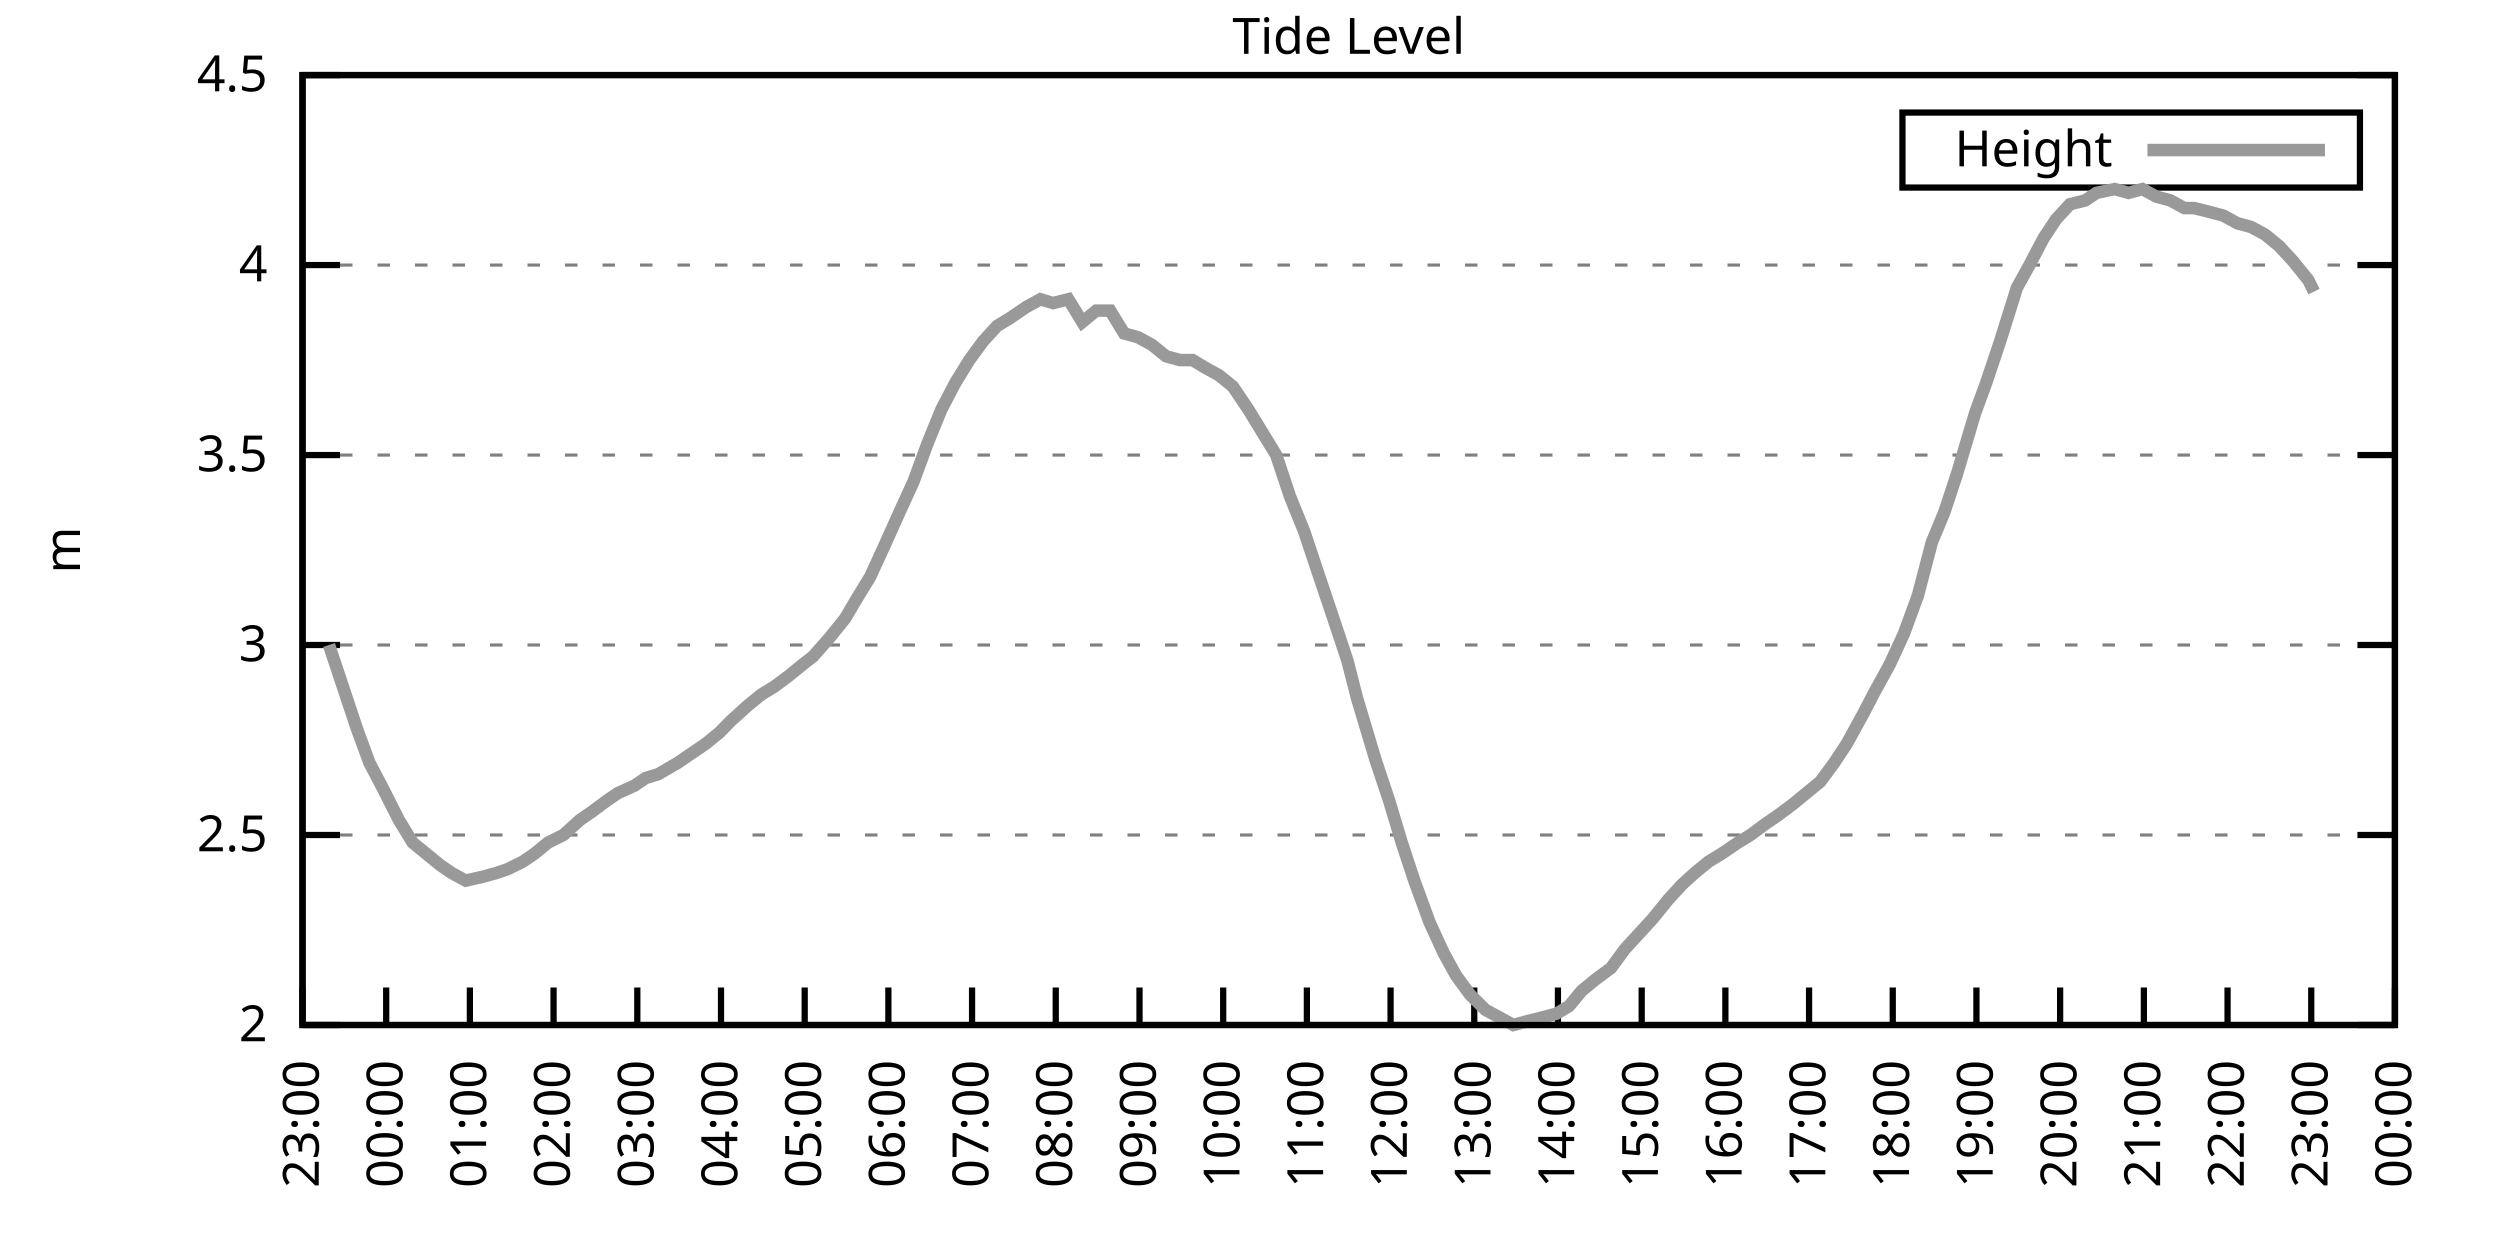
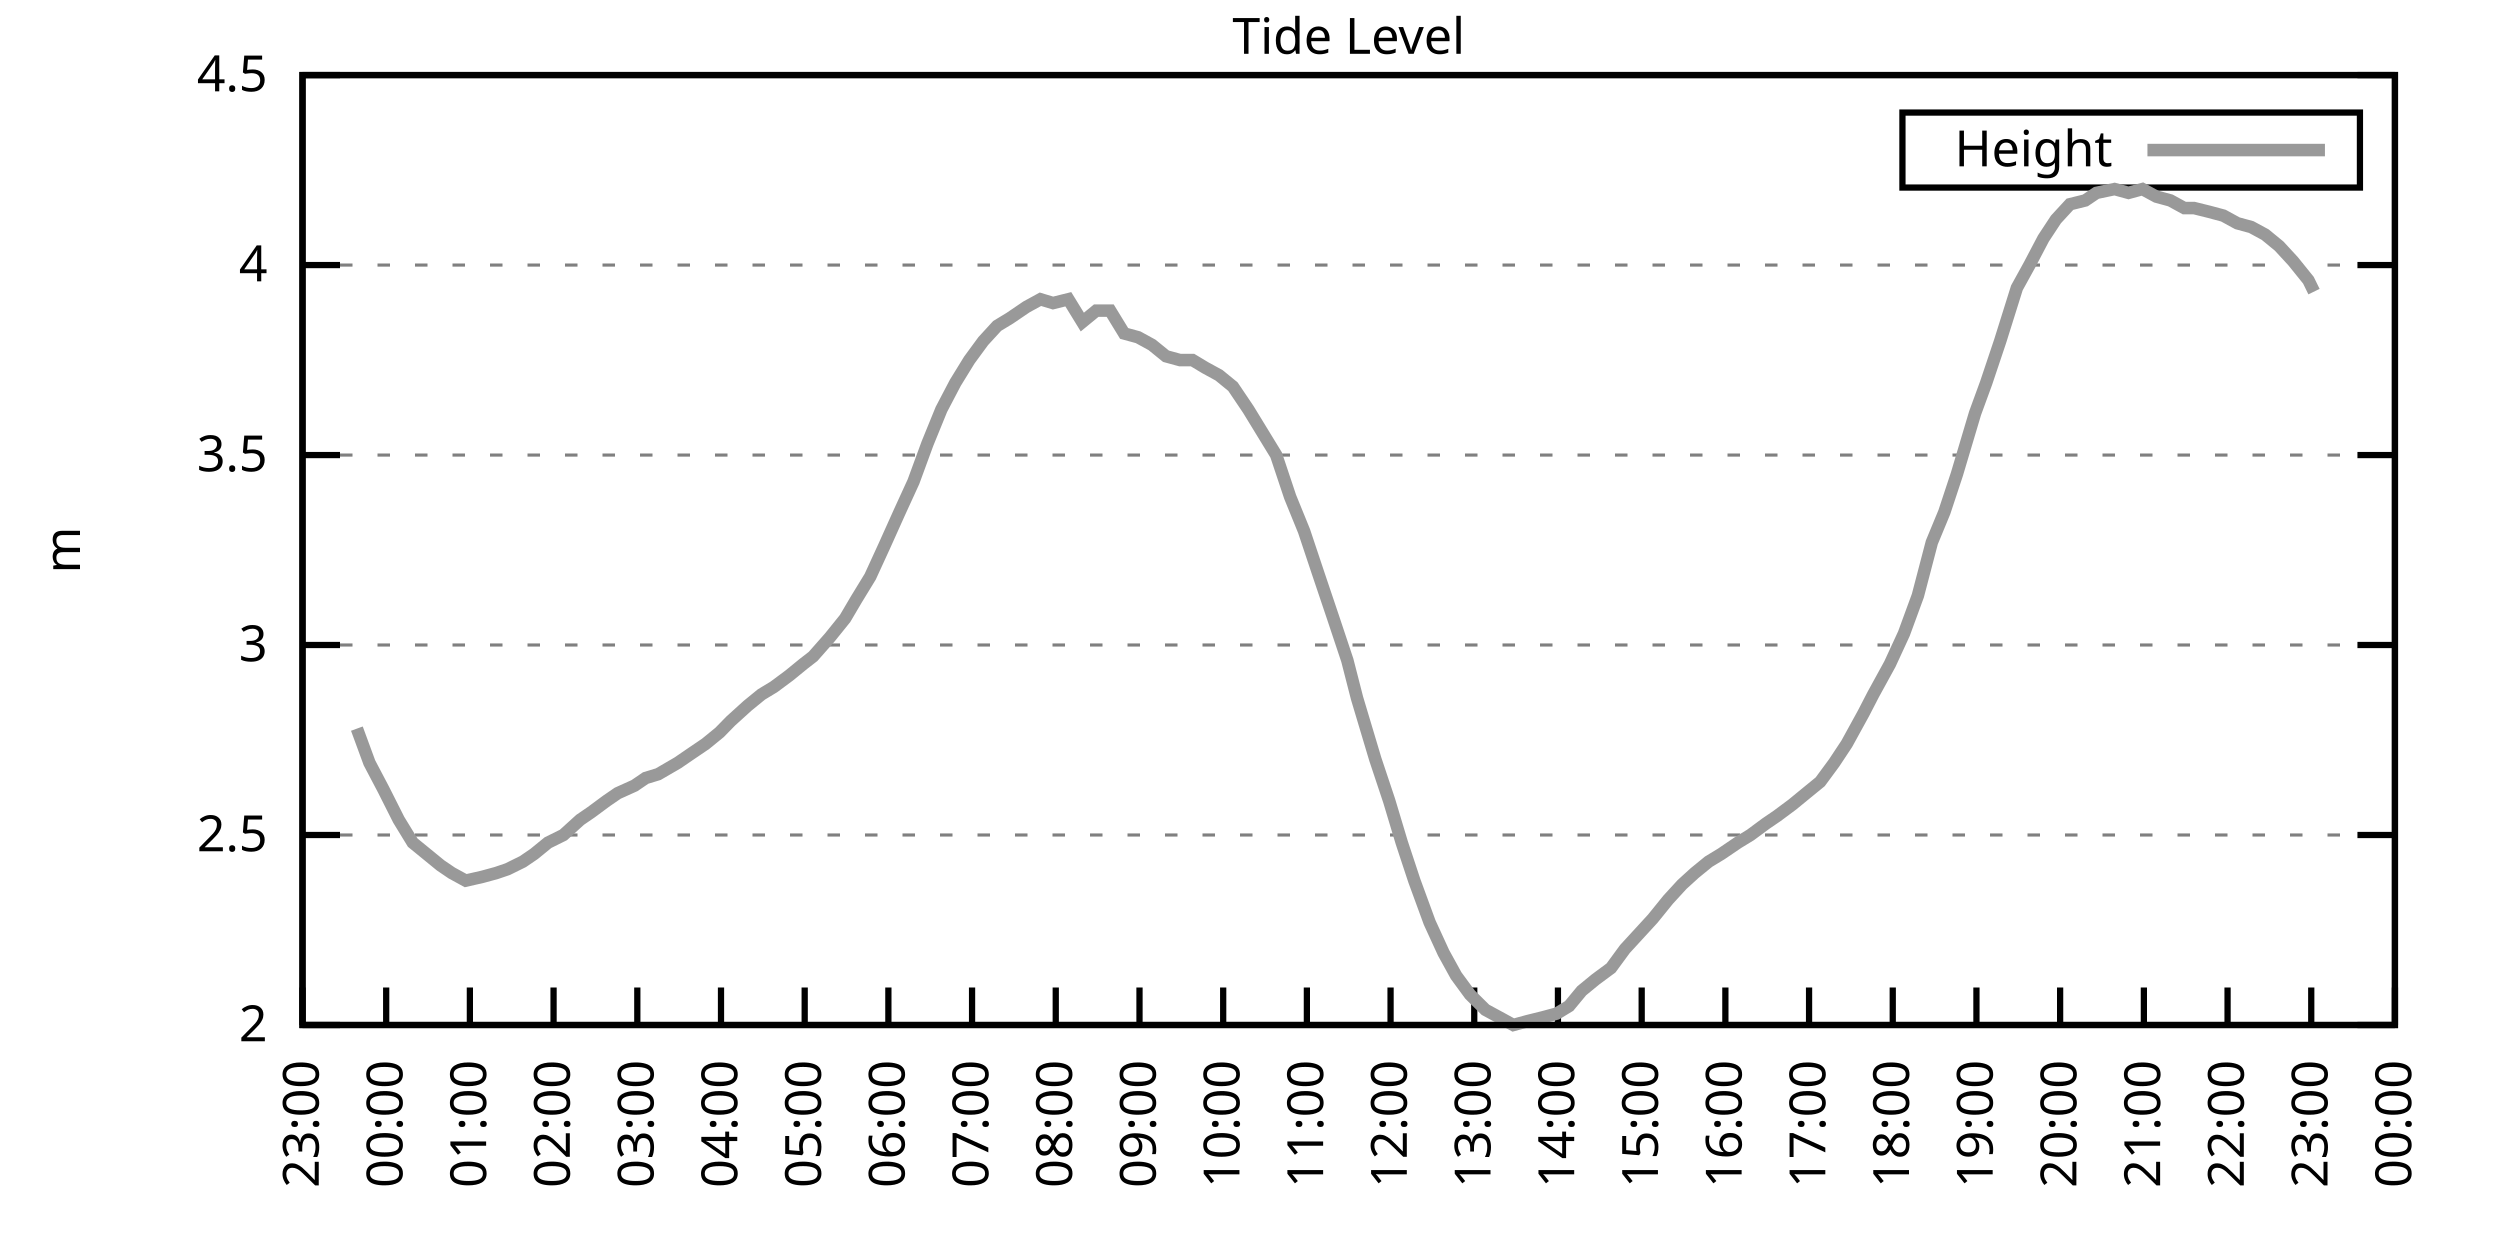
<svg xmlns="http://www.w3.org/2000/svg" xmlns:xlink="http://www.w3.org/1999/xlink" width="400" height="200" viewBox="0 0 400 200">
  <g id="gnuplot_canvas">
    <rect x="0" y="0" width="400" height="200" fill="none" />
    <defs>
      <circle id="gpDot" r="0.5" stroke-width="0.5" stroke="currentColor" />
      <path id="gpPt0" stroke-width="0.333" stroke="currentColor" d="M-1,0 h2 M0,-1 v2" />
      <path id="gpPt1" stroke-width="0.333" stroke="currentColor" d="M-1,-1 L1,1 M1,-1 L-1,1" />
      <path id="gpPt2" stroke-width="0.333" stroke="currentColor" d="M-1,0 L1,0 M0,-1 L0,1 M-1,-1 L1,1 M-1,1 L1,-1" />
      <rect id="gpPt3" stroke-width="0.333" stroke="currentColor" x="-1" y="-1" width="2" height="2" />
      <rect id="gpPt4" stroke-width="0.333" stroke="currentColor" fill="currentColor" x="-1" y="-1" width="2" height="2" />
      <circle id="gpPt5" stroke-width="0.333" stroke="currentColor" cx="0" cy="0" r="1" />
      <use xlink:href="#gpPt5" id="gpPt6" fill="currentColor" stroke="none" />
      <path id="gpPt7" stroke-width="0.333" stroke="currentColor" d="M0,-1.33 L-1.33,0.67 L1.33,0.67 z" />
      <use xlink:href="#gpPt7" id="gpPt8" fill="currentColor" stroke="none" />
      <use xlink:href="#gpPt7" id="gpPt9" stroke="currentColor" transform="rotate(180)" />
      <use xlink:href="#gpPt9" id="gpPt10" fill="currentColor" stroke="none" />
      <use xlink:href="#gpPt3" id="gpPt11" stroke="currentColor" transform="rotate(45)" />
      <use xlink:href="#gpPt11" id="gpPt12" fill="currentColor" stroke="none" />
      <path id="gpPt13" stroke-width="0.333" stroke="currentColor" d="M0,1.330 L1.265,0.411 L0.782,-1.067 L-0.782,-1.076 L-1.265,0.411 z" />
      <use xlink:href="#gpPt13" id="gpPt14" fill="currentColor" stroke="none" />
      <filter id="textbox" filterUnits="objectBoundingBox" x="0" y="0" height="1" width="1">
        <feFlood flood-color="white" flood-opacity="1" result="bgnd" />
        <feComposite in="SourceGraphic" in2="bgnd" operator="atop" />
      </filter>
      <filter id="greybox" filterUnits="objectBoundingBox" x="0" y="0" height="1" width="1">
        <feFlood flood-color="lightgrey" flood-opacity="1" result="grey" />
        <feComposite in="SourceGraphic" in2="grey" operator="atop" />
      </filter>
    </defs>
    <g fill="none" color="white" stroke="currentColor" stroke-width="1.00" stroke-linecap="butt" stroke-linejoin="miter">
</g>
    <g fill="none" color="black" stroke="currentColor" stroke-width="1.00" stroke-linecap="butt" stroke-linejoin="miter">
      <g stroke="none" shape-rendering="crispEdges">
        <polygon fill="rgb(255, 255, 255)" points="48.40,164.00 383.18,164.00 383.18,12.02 48.40,12.02 " />
      </g>
    </g>
    <g fill="none" color="black" stroke="currentColor" stroke-width="1.00" stroke-linecap="butt" stroke-linejoin="miter">
</g>
    <g fill="none" color="black" stroke="black" stroke-width="0.50" stroke-linecap="butt" stroke-linejoin="miter">
</g>
    <g fill="none" color="gray" stroke="currentColor" stroke-width="0.50" stroke-linecap="butt" stroke-linejoin="miter">
      <path stroke="gray" stroke-dasharray="2,4" class="gridline" d="M48.40,164.00 L383.19,164.00  " />
    </g>
    <g fill="none" color="gray" stroke="gray" stroke-width="1.00" stroke-linecap="butt" stroke-linejoin="miter">
</g>
    <g fill="none" color="black" stroke="currentColor" stroke-width="1.00" stroke-linecap="butt" stroke-linejoin="miter">
      <path stroke="black" d="M48.40,164.00 L54.40,164.00 M383.19,164.00 L377.19,164.00  " />
      <g transform="translate(42.80,166.60)" stroke="none" fill="black" font-family="Sans" font-size="8.00" text-anchor="end">
        <text>
          <tspan font-family="Sans"> 2</tspan>
        </text>
      </g>
    </g>
    <g fill="none" color="black" stroke="currentColor" stroke-width="1.00" stroke-linecap="butt" stroke-linejoin="miter">
</g>
    <g fill="none" color="black" stroke="black" stroke-width="0.50" stroke-linecap="butt" stroke-linejoin="miter">
</g>
    <g fill="none" color="gray" stroke="currentColor" stroke-width="0.50" stroke-linecap="butt" stroke-linejoin="miter">
      <path stroke="gray" stroke-dasharray="2,4" class="gridline" d="M48.40,133.60 L383.19,133.60  " />
    </g>
    <g fill="none" color="gray" stroke="gray" stroke-width="1.00" stroke-linecap="butt" stroke-linejoin="miter">
</g>
    <g fill="none" color="black" stroke="currentColor" stroke-width="1.00" stroke-linecap="butt" stroke-linejoin="miter">
      <path stroke="black" d="M48.40,133.60 L54.40,133.60 M383.19,133.60 L377.19,133.60  " />
      <g transform="translate(42.80,136.20)" stroke="none" fill="black" font-family="Sans" font-size="8.00" text-anchor="end">
        <text>
          <tspan font-family="Sans"> 2.5</tspan>
        </text>
      </g>
    </g>
    <g fill="none" color="black" stroke="currentColor" stroke-width="1.00" stroke-linecap="butt" stroke-linejoin="miter">
</g>
    <g fill="none" color="black" stroke="black" stroke-width="0.50" stroke-linecap="butt" stroke-linejoin="miter">
</g>
    <g fill="none" color="gray" stroke="currentColor" stroke-width="0.50" stroke-linecap="butt" stroke-linejoin="miter">
      <path stroke="gray" stroke-dasharray="2,4" class="gridline" d="M48.40,103.20 L383.19,103.20  " />
    </g>
    <g fill="none" color="gray" stroke="gray" stroke-width="1.00" stroke-linecap="butt" stroke-linejoin="miter">
</g>
    <g fill="none" color="black" stroke="currentColor" stroke-width="1.00" stroke-linecap="butt" stroke-linejoin="miter">
      <path stroke="black" d="M48.40,103.20 L54.40,103.20 M383.19,103.20 L377.19,103.20  " />
      <g transform="translate(42.80,105.80)" stroke="none" fill="black" font-family="Sans" font-size="8.00" text-anchor="end">
        <text>
          <tspan font-family="Sans"> 3</tspan>
        </text>
      </g>
    </g>
    <g fill="none" color="black" stroke="currentColor" stroke-width="1.00" stroke-linecap="butt" stroke-linejoin="miter">
</g>
    <g fill="none" color="black" stroke="black" stroke-width="0.50" stroke-linecap="butt" stroke-linejoin="miter">
</g>
    <g fill="none" color="gray" stroke="currentColor" stroke-width="0.50" stroke-linecap="butt" stroke-linejoin="miter">
      <path stroke="gray" stroke-dasharray="2,4" class="gridline" d="M48.40,72.81 L383.19,72.81  " />
    </g>
    <g fill="none" color="gray" stroke="gray" stroke-width="1.00" stroke-linecap="butt" stroke-linejoin="miter">
</g>
    <g fill="none" color="black" stroke="currentColor" stroke-width="1.00" stroke-linecap="butt" stroke-linejoin="miter">
      <path stroke="black" d="M48.40,72.81 L54.40,72.81 M383.19,72.81 L377.19,72.81  " />
      <g transform="translate(42.80,75.41)" stroke="none" fill="black" font-family="Sans" font-size="8.00" text-anchor="end">
        <text>
          <tspan font-family="Sans"> 3.5</tspan>
        </text>
      </g>
    </g>
    <g fill="none" color="black" stroke="currentColor" stroke-width="1.00" stroke-linecap="butt" stroke-linejoin="miter">
</g>
    <g fill="none" color="black" stroke="black" stroke-width="0.50" stroke-linecap="butt" stroke-linejoin="miter">
</g>
    <g fill="none" color="gray" stroke="currentColor" stroke-width="0.50" stroke-linecap="butt" stroke-linejoin="miter">
      <path stroke="gray" stroke-dasharray="2,4" class="gridline" d="M48.40,42.41 L383.19,42.41  " />
    </g>
    <g fill="none" color="gray" stroke="gray" stroke-width="1.00" stroke-linecap="butt" stroke-linejoin="miter">
</g>
    <g fill="none" color="black" stroke="currentColor" stroke-width="1.00" stroke-linecap="butt" stroke-linejoin="miter">
      <path stroke="black" d="M48.40,42.41 L54.40,42.41 M383.19,42.41 L377.19,42.41  " />
      <g transform="translate(42.80,45.01)" stroke="none" fill="black" font-family="Sans" font-size="8.00" text-anchor="end">
        <text>
          <tspan font-family="Sans"> 4</tspan>
        </text>
      </g>
    </g>
    <g fill="none" color="black" stroke="currentColor" stroke-width="1.00" stroke-linecap="butt" stroke-linejoin="miter">
</g>
    <g fill="none" color="black" stroke="black" stroke-width="0.50" stroke-linecap="butt" stroke-linejoin="miter">
</g>
    <g fill="none" color="gray" stroke="currentColor" stroke-width="0.50" stroke-linecap="butt" stroke-linejoin="miter">
      <path stroke="gray" stroke-dasharray="2,4" class="gridline" d="M48.40,12.01 L383.19,12.01  " />
    </g>
    <g fill="none" color="gray" stroke="gray" stroke-width="1.00" stroke-linecap="butt" stroke-linejoin="miter">
</g>
    <g fill="none" color="black" stroke="currentColor" stroke-width="1.00" stroke-linecap="butt" stroke-linejoin="miter">
      <path stroke="black" d="M48.40,12.01 L54.40,12.01 M383.19,12.01 L377.19,12.01  " />
      <g transform="translate(42.80,14.61)" stroke="none" fill="black" font-family="Sans" font-size="8.00" text-anchor="end">
        <text>
          <tspan font-family="Sans"> 4.5</tspan>
        </text>
      </g>
    </g>
    <g fill="none" color="black" stroke="currentColor" stroke-width="1.00" stroke-linecap="butt" stroke-linejoin="miter">
      <path stroke="black" d="M48.40,164.00 L48.40,158.00  " />
      <g transform="translate(51.00,169.60) rotate(270.00)" stroke="none" fill="black" font-family="Sans" font-size="8.00" text-anchor="end">
        <text>
          <tspan font-family="Sans">23:00</tspan>
        </text>
      </g>
    </g>
    <g fill="none" color="black" stroke="currentColor" stroke-width="1.00" stroke-linecap="butt" stroke-linejoin="miter">
      <path stroke="black" d="M61.79,164.00 L61.79,158.00  " />
      <g transform="translate(64.39,169.60) rotate(270.00)" stroke="none" fill="black" font-family="Sans" font-size="8.00" text-anchor="end">
        <text>
          <tspan font-family="Sans">00:00</tspan>
        </text>
      </g>
    </g>
    <g fill="none" color="black" stroke="currentColor" stroke-width="1.00" stroke-linecap="butt" stroke-linejoin="miter">
      <path stroke="black" d="M75.18,164.00 L75.18,158.00  " />
      <g transform="translate(77.78,169.60) rotate(270.00)" stroke="none" fill="black" font-family="Sans" font-size="8.00" text-anchor="end">
        <text>
          <tspan font-family="Sans">01:00</tspan>
        </text>
      </g>
    </g>
    <g fill="none" color="black" stroke="currentColor" stroke-width="1.00" stroke-linecap="butt" stroke-linejoin="miter">
      <path stroke="black" d="M88.57,164.00 L88.57,158.00  " />
      <g transform="translate(91.17,169.60) rotate(270.00)" stroke="none" fill="black" font-family="Sans" font-size="8.00" text-anchor="end">
        <text>
          <tspan font-family="Sans">02:00</tspan>
        </text>
      </g>
    </g>
    <g fill="none" color="black" stroke="currentColor" stroke-width="1.00" stroke-linecap="butt" stroke-linejoin="miter">
      <path stroke="black" d="M101.97,164.00 L101.97,158.00  " />
      <g transform="translate(104.57,169.60) rotate(270.00)" stroke="none" fill="black" font-family="Sans" font-size="8.00" text-anchor="end">
        <text>
          <tspan font-family="Sans">03:00</tspan>
        </text>
      </g>
    </g>
    <g fill="none" color="black" stroke="currentColor" stroke-width="1.00" stroke-linecap="butt" stroke-linejoin="miter">
      <path stroke="black" d="M115.36,164.00 L115.36,158.00  " />
      <g transform="translate(117.96,169.60) rotate(270.00)" stroke="none" fill="black" font-family="Sans" font-size="8.00" text-anchor="end">
        <text>
          <tspan font-family="Sans">04:00</tspan>
        </text>
      </g>
    </g>
    <g fill="none" color="black" stroke="currentColor" stroke-width="1.00" stroke-linecap="butt" stroke-linejoin="miter">
      <path stroke="black" d="M128.75,164.00 L128.75,158.00  " />
      <g transform="translate(131.35,169.60) rotate(270.00)" stroke="none" fill="black" font-family="Sans" font-size="8.00" text-anchor="end">
        <text>
          <tspan font-family="Sans">05:00</tspan>
        </text>
      </g>
    </g>
    <g fill="none" color="black" stroke="currentColor" stroke-width="1.00" stroke-linecap="butt" stroke-linejoin="miter">
      <path stroke="black" d="M142.14,164.00 L142.14,158.00  " />
      <g transform="translate(144.74,169.60) rotate(270.00)" stroke="none" fill="black" font-family="Sans" font-size="8.00" text-anchor="end">
        <text>
          <tspan font-family="Sans">06:00</tspan>
        </text>
      </g>
    </g>
    <g fill="none" color="black" stroke="currentColor" stroke-width="1.00" stroke-linecap="butt" stroke-linejoin="miter">
      <path stroke="black" d="M155.53,164.00 L155.53,158.00  " />
      <g transform="translate(158.13,169.60) rotate(270.00)" stroke="none" fill="black" font-family="Sans" font-size="8.00" text-anchor="end">
        <text>
          <tspan font-family="Sans">07:00</tspan>
        </text>
      </g>
    </g>
    <g fill="none" color="black" stroke="currentColor" stroke-width="1.00" stroke-linecap="butt" stroke-linejoin="miter">
      <path stroke="black" d="M168.92,164.00 L168.92,158.00  " />
      <g transform="translate(171.52,169.60) rotate(270.00)" stroke="none" fill="black" font-family="Sans" font-size="8.00" text-anchor="end">
        <text>
          <tspan font-family="Sans">08:00</tspan>
        </text>
      </g>
    </g>
    <g fill="none" color="black" stroke="currentColor" stroke-width="1.00" stroke-linecap="butt" stroke-linejoin="miter">
      <path stroke="black" d="M182.32,164.00 L182.32,158.00  " />
      <g transform="translate(184.92,169.60) rotate(270.00)" stroke="none" fill="black" font-family="Sans" font-size="8.00" text-anchor="end">
        <text>
          <tspan font-family="Sans">09:00</tspan>
        </text>
      </g>
    </g>
    <g fill="none" color="black" stroke="currentColor" stroke-width="1.00" stroke-linecap="butt" stroke-linejoin="miter">
      <path stroke="black" d="M195.71,164.00 L195.71,158.00  " />
      <g transform="translate(198.31,169.60) rotate(270.00)" stroke="none" fill="black" font-family="Sans" font-size="8.00" text-anchor="end">
        <text>
          <tspan font-family="Sans">10:00</tspan>
        </text>
      </g>
    </g>
    <g fill="none" color="black" stroke="currentColor" stroke-width="1.00" stroke-linecap="butt" stroke-linejoin="miter">
      <path stroke="black" d="M209.10,164.00 L209.10,158.00  " />
      <g transform="translate(211.70,169.60) rotate(270.00)" stroke="none" fill="black" font-family="Sans" font-size="8.00" text-anchor="end">
        <text>
          <tspan font-family="Sans">11:00</tspan>
        </text>
      </g>
    </g>
    <g fill="none" color="black" stroke="currentColor" stroke-width="1.00" stroke-linecap="butt" stroke-linejoin="miter">
      <path stroke="black" d="M222.49,164.00 L222.49,158.00  " />
      <g transform="translate(225.09,169.60) rotate(270.00)" stroke="none" fill="black" font-family="Sans" font-size="8.00" text-anchor="end">
        <text>
          <tspan font-family="Sans">12:00</tspan>
        </text>
      </g>
    </g>
    <g fill="none" color="black" stroke="currentColor" stroke-width="1.00" stroke-linecap="butt" stroke-linejoin="miter">
      <path stroke="black" d="M235.88,164.00 L235.88,158.00  " />
      <g transform="translate(238.48,169.60) rotate(270.00)" stroke="none" fill="black" font-family="Sans" font-size="8.00" text-anchor="end">
        <text>
          <tspan font-family="Sans">13:00</tspan>
        </text>
      </g>
    </g>
    <g fill="none" color="black" stroke="currentColor" stroke-width="1.00" stroke-linecap="butt" stroke-linejoin="miter">
      <path stroke="black" d="M249.27,164.00 L249.27,158.00  " />
      <g transform="translate(251.87,169.60) rotate(270.00)" stroke="none" fill="black" font-family="Sans" font-size="8.00" text-anchor="end">
        <text>
          <tspan font-family="Sans">14:00</tspan>
        </text>
      </g>
    </g>
    <g fill="none" color="black" stroke="currentColor" stroke-width="1.00" stroke-linecap="butt" stroke-linejoin="miter">
      <path stroke="black" d="M262.67,164.00 L262.67,158.00  " />
      <g transform="translate(265.27,169.60) rotate(270.00)" stroke="none" fill="black" font-family="Sans" font-size="8.00" text-anchor="end">
        <text>
          <tspan font-family="Sans">15:00</tspan>
        </text>
      </g>
    </g>
    <g fill="none" color="black" stroke="currentColor" stroke-width="1.00" stroke-linecap="butt" stroke-linejoin="miter">
      <path stroke="black" d="M276.06,164.00 L276.06,158.00  " />
      <g transform="translate(278.66,169.60) rotate(270.00)" stroke="none" fill="black" font-family="Sans" font-size="8.00" text-anchor="end">
        <text>
          <tspan font-family="Sans">16:00</tspan>
        </text>
      </g>
    </g>
    <g fill="none" color="black" stroke="currentColor" stroke-width="1.00" stroke-linecap="butt" stroke-linejoin="miter">
      <path stroke="black" d="M289.45,164.00 L289.45,158.00  " />
      <g transform="translate(292.05,169.60) rotate(270.00)" stroke="none" fill="black" font-family="Sans" font-size="8.00" text-anchor="end">
        <text>
          <tspan font-family="Sans">17:00</tspan>
        </text>
      </g>
    </g>
    <g fill="none" color="black" stroke="currentColor" stroke-width="1.00" stroke-linecap="butt" stroke-linejoin="miter">
      <path stroke="black" d="M302.84,164.00 L302.84,158.00  " />
      <g transform="translate(305.44,169.60) rotate(270.00)" stroke="none" fill="black" font-family="Sans" font-size="8.00" text-anchor="end">
        <text>
          <tspan font-family="Sans">18:00</tspan>
        </text>
      </g>
    </g>
    <g fill="none" color="black" stroke="currentColor" stroke-width="1.00" stroke-linecap="butt" stroke-linejoin="miter">
      <path stroke="black" d="M316.23,164.00 L316.23,158.00  " />
      <g transform="translate(318.83,169.60) rotate(270.00)" stroke="none" fill="black" font-family="Sans" font-size="8.00" text-anchor="end">
        <text>
          <tspan font-family="Sans">19:00</tspan>
        </text>
      </g>
    </g>
    <g fill="none" color="black" stroke="currentColor" stroke-width="1.00" stroke-linecap="butt" stroke-linejoin="miter">
      <path stroke="black" d="M329.62,164.00 L329.62,158.00  " />
      <g transform="translate(332.22,169.60) rotate(270.00)" stroke="none" fill="black" font-family="Sans" font-size="8.00" text-anchor="end">
        <text>
          <tspan font-family="Sans">20:00</tspan>
        </text>
      </g>
    </g>
    <g fill="none" color="black" stroke="currentColor" stroke-width="1.00" stroke-linecap="butt" stroke-linejoin="miter">
      <path stroke="black" d="M343.02,164.00 L343.02,158.00  " />
      <g transform="translate(345.62,169.60) rotate(270.00)" stroke="none" fill="black" font-family="Sans" font-size="8.00" text-anchor="end">
        <text>
          <tspan font-family="Sans">21:00</tspan>
        </text>
      </g>
    </g>
    <g fill="none" color="black" stroke="currentColor" stroke-width="1.00" stroke-linecap="butt" stroke-linejoin="miter">
      <path stroke="black" d="M356.41,164.00 L356.41,158.00  " />
      <g transform="translate(359.01,169.60) rotate(270.00)" stroke="none" fill="black" font-family="Sans" font-size="8.00" text-anchor="end">
        <text>
          <tspan font-family="Sans">22:00</tspan>
        </text>
      </g>
    </g>
    <g fill="none" color="black" stroke="currentColor" stroke-width="1.00" stroke-linecap="butt" stroke-linejoin="miter">
      <path stroke="black" d="M369.80,164.00 L369.80,158.00  " />
      <g transform="translate(372.40,169.60) rotate(270.00)" stroke="none" fill="black" font-family="Sans" font-size="8.00" text-anchor="end">
        <text>
          <tspan font-family="Sans">23:00</tspan>
        </text>
      </g>
    </g>
    <g fill="none" color="black" stroke="currentColor" stroke-width="1.00" stroke-linecap="butt" stroke-linejoin="miter">
      <path stroke="black" d="M383.19,164.00 L383.19,158.00  " />
      <g transform="translate(385.79,169.60) rotate(270.00)" stroke="none" fill="black" font-family="Sans" font-size="8.00" text-anchor="end">
        <text>
          <tspan font-family="Sans">00:00</tspan>
        </text>
      </g>
    </g>
    <g fill="none" color="black" stroke="currentColor" stroke-width="1.00" stroke-linecap="butt" stroke-linejoin="miter">
</g>
    <g fill="none" color="black" stroke="currentColor" stroke-width="1.00" stroke-linecap="butt" stroke-linejoin="miter">
      <path stroke="black" d="M48.40,12.01 L48.40,164.00 L383.19,164.00 L383.19,12.01 L48.40,12.01 Z  " />
    </g>
    <g fill="none" color="black" stroke="currentColor" stroke-width="1.00" stroke-linecap="butt" stroke-linejoin="miter">
</g>
    <g fill="none" color="black" stroke="currentColor" stroke-width="1.00" stroke-linecap="butt" stroke-linejoin="miter">
      <path stroke="black" d="M304.39,30.01 L304.39,18.01 L377.59,18.01 L377.59,30.01 L304.39,30.01 Z  " />
    </g>
    <g id="Tide_level_plot_1">
      <g fill="none" color="white" stroke="black" stroke-width="2.00" stroke-linecap="butt" stroke-linejoin="miter">
</g>
      <g fill="none" color="black" stroke="currentColor" stroke-width="2.00" stroke-linecap="butt" stroke-linejoin="miter">
        <g transform="translate(337.99,26.61)" stroke="none" fill="black" font-family="Sans" font-size="8.00" text-anchor="end">
          <text>
            <tspan font-family="Sans">Height</tspan>
          </text>
        </g>
      </g>
      <g fill="none" color="black" stroke="currentColor" stroke-width="2.00" stroke-linecap="butt" stroke-linejoin="miter">
-         <path stroke="rgb(153, 153, 153)" d="M343.59,24.01 L371.99,24.01 M52.64,103.20 L54.87,109.89 L57.10,116.58 L59.11,122.05 L61.35,126.31 L63.80,131.17   L66.03,134.82 L68.26,136.64 L70.50,138.47 L72.28,139.68 L74.51,140.90 L77.19,140.29 L79.42,139.68 L81.21,139.07   L83.66,137.86 L85.45,136.64 L87.68,134.82 L90.14,133.60 L92.82,131.17 L94.60,129.95 L97.06,128.13 L98.84,126.91   L101.52,125.70 L103.31,124.48 L105.31,123.87 L108.44,122.05 L110.22,120.83 L112.90,119.01 L115.13,117.19 L116.92,115.36   L119.60,112.93 L121.83,111.11 L123.84,109.89 L126.29,108.07 L128.53,106.24 L130.09,105.03 L132.77,101.99 L135.22,98.95   L137.01,95.91 L139.24,92.26 L141.47,87.40 L143.93,81.93 L146.16,77.06 L148.39,70.98 L150.62,65.51 L152.85,61.25   L155.09,57.61 L157.32,54.57 L159.55,52.14 L161.56,50.92 L164.24,49.10 L166.47,47.88 L168.48,48.49 L170.93,47.88   L173.17,51.53 L175.40,49.70 L177.63,49.70 L179.86,53.35 L182.09,53.96 L184.32,55.18 L186.56,57.00 L188.79,57.61   L190.80,57.61 L192.81,58.82 L195.04,60.04 L197.27,61.86 L199.73,65.51 L201.96,69.16 L204.19,72.81 L206.42,79.49   L208.65,84.97 L210.88,91.65 L213.34,98.95 L215.57,105.64 L217.13,111.72 L220.04,121.44 L222.27,128.13 L224.28,134.82   L226.29,140.90 L228.74,147.59 L230.97,152.45 L232.98,156.10 L235.21,159.14 L237.67,161.57 L239.90,162.78 L242.13,164.00   L244.36,163.39 L246.82,162.78 L249.05,162.18 L251.06,160.96 L253.07,158.53 L255.30,156.70 L257.76,154.88 L259.99,151.84   L262.22,149.41 L264.45,146.98 L266.91,143.94 L269.14,141.51 L271.15,139.68 L273.38,137.86 L275.39,136.64 L278.07,134.82   L280.07,133.60 L282.53,131.78 L284.32,130.56 L286.77,128.74 L289.00,126.91 L291.23,125.09 L293.47,122.05 L295.48,119.01   L298.15,114.15 L299.72,111.11 L302.39,106.24 L304.63,101.38 L306.86,95.30 L309.09,86.79 L311.10,81.93 L313.11,75.85   L316.01,66.12 L317.79,61.25 L320.03,54.57 L322.70,46.06 L324.71,42.41 L326.95,38.15 L328.95,35.11 L331.19,32.68   L333.64,32.07 L335.43,30.86 L338.33,30.25 L340.56,30.86 L342.79,30.25 L345.02,31.46 L347.26,32.07 L349.49,33.29   L351.05,33.29 L353.51,33.90 L355.74,34.50 L357.97,35.72 L360.20,36.33 L362.43,37.54 L364.66,39.37 L366.90,41.80   L369.35,44.84 L370.24,46.66  " />
+         <path stroke="rgb(153, 153, 153)" d="M343.59,24.01 L371.99,24.01 M57.10,116.58 L59.11,122.05 L61.35,126.31 L63.80,131.17 L66.03,134.82 L68.26,136.64   L70.50,138.47 L72.28,139.68 L74.51,140.90 L77.19,140.29 L79.42,139.68 L81.21,139.07 L83.66,137.86 L85.45,136.64   L87.68,134.82 L90.14,133.60 L92.82,131.17 L94.60,129.95 L97.06,128.13 L98.84,126.91 L101.52,125.70 L103.31,124.48   L105.31,123.87 L108.44,122.05 L110.22,120.83 L112.90,119.01 L115.13,117.19 L116.92,115.36 L119.60,112.93 L121.83,111.11   L123.84,109.89 L126.29,108.07 L128.53,106.24 L130.09,105.03 L132.77,101.99 L135.22,98.95 L137.01,95.91 L139.24,92.26   L141.47,87.40 L143.93,81.93 L146.16,77.06 L148.39,70.98 L150.62,65.51 L152.85,61.25 L155.09,57.61 L157.32,54.57   L159.55,52.14 L161.56,50.92 L164.24,49.10 L166.47,47.88 L168.48,48.49 L170.93,47.88 L173.17,51.53 L175.40,49.70   L177.63,49.70 L179.86,53.35 L182.09,53.96 L184.32,55.18 L186.56,57.00 L188.79,57.61 L190.80,57.61 L192.81,58.82   L195.04,60.04 L197.27,61.86 L199.73,65.51 L201.96,69.16 L204.19,72.81 L206.42,79.49 L208.65,84.97 L210.88,91.65   L213.34,98.95 L215.57,105.64 L217.13,111.72 L220.04,121.44 L222.27,128.13 L224.28,134.82 L226.29,140.90 L228.74,147.59   L230.97,152.45 L232.98,156.10 L235.21,159.14 L237.67,161.57 L239.90,162.78 L242.13,164.00 L244.36,163.39 L246.82,162.78   L249.05,162.18 L251.06,160.96 L253.07,158.53 L255.30,156.70 L257.76,154.88 L259.99,151.84 L262.22,149.41 L264.45,146.98   L266.91,143.94 L269.14,141.51 L271.15,139.68 L273.38,137.86 L275.39,136.64 L278.07,134.82 L280.07,133.60 L282.53,131.78   L284.32,130.56 L286.77,128.74 L289.00,126.91 L291.23,125.09 L293.47,122.05 L295.48,119.01 L298.15,114.15 L299.72,111.11   L302.39,106.24 L304.63,101.38 L306.86,95.30 L309.09,86.79 L311.10,81.93 L313.11,75.85 L316.01,66.12 L317.79,61.25   L320.03,54.57 L322.70,46.06 L324.71,42.41 L326.95,38.15 L328.95,35.11 L331.19,32.68 L333.64,32.07 L335.43,30.86   L338.33,30.25 L340.56,30.86 L342.79,30.25 L345.02,31.46 L347.26,32.07 L349.49,33.29 L351.05,33.29 L353.51,33.90   L355.74,34.50 L357.97,35.72 L360.20,36.33 L362.43,37.54 L364.66,39.37 L366.90,41.80 L369.35,44.84 L370.24,46.66    " />
      </g>
    </g>
    <g fill="none" color="black" stroke="currentColor" stroke-width="2.00" stroke-linecap="butt" stroke-linejoin="miter">
</g>
    <g fill="none" color="black" stroke="black" stroke-width="1.00" stroke-linecap="butt" stroke-linejoin="miter">
</g>
    <g fill="none" color="black" stroke="currentColor" stroke-width="1.00" stroke-linecap="butt" stroke-linejoin="miter">
      <path stroke="black" d="M48.40,12.01 L48.40,164.00 L383.19,164.00 L383.19,12.01 L48.40,12.01 Z  " />
      <g transform="translate(12.80,88.01) rotate(270.00)" stroke="none" fill="black" font-family="Sans" font-size="8.00" text-anchor="middle">
        <text>
          <tspan font-family="Sans">m</tspan>
        </text>
      </g>
    </g>
    <g fill="none" color="black" stroke="currentColor" stroke-width="1.00" stroke-linecap="butt" stroke-linejoin="miter">
</g>
    <g fill="none" color="black" stroke="currentColor" stroke-width="1.00" stroke-linecap="butt" stroke-linejoin="miter">
      <g transform="translate(215.79,8.61)" stroke="none" fill="black" font-family="Sans" font-size="8.00" text-anchor="middle">
        <text>
          <tspan font-family="Sans">Tide Level</tspan>
        </text>
      </g>
    </g>
    <g fill="none" color="black" stroke="currentColor" stroke-width="1.00" stroke-linecap="butt" stroke-linejoin="miter">
</g>
  </g>
</svg>
